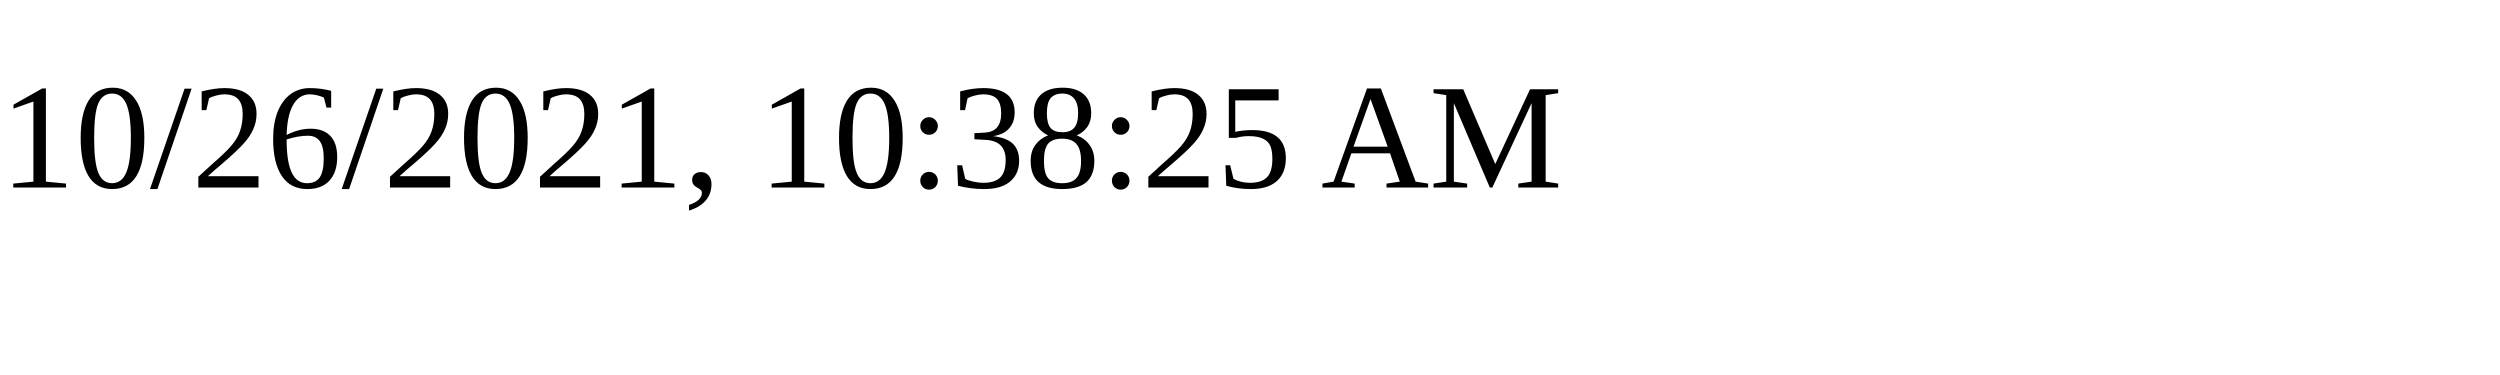
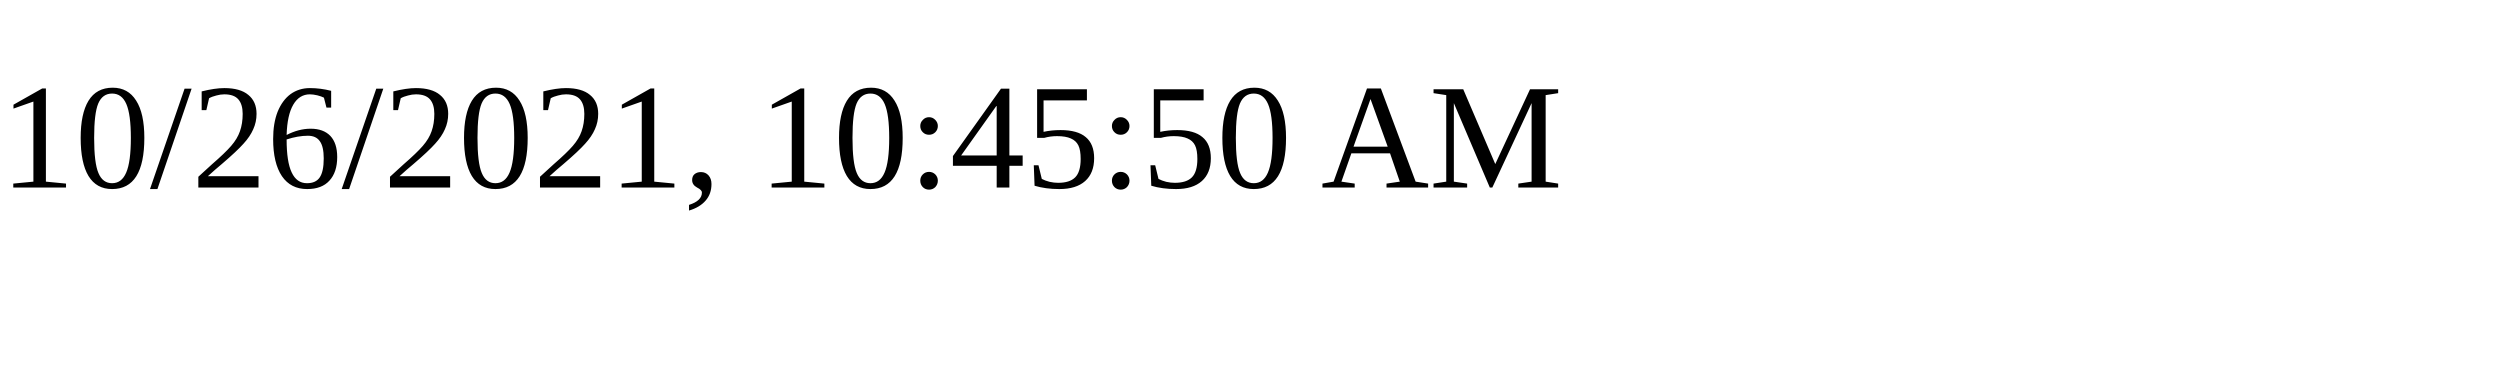
<svg xmlns="http://www.w3.org/2000/svg" height="30" width="200">
-   <text x="0" y="15">10/26/2021, 10:38:25 AM</text>
+   <text x="0" y="15">10/26/2021, 10:45:50 AM</text>
</svg>
